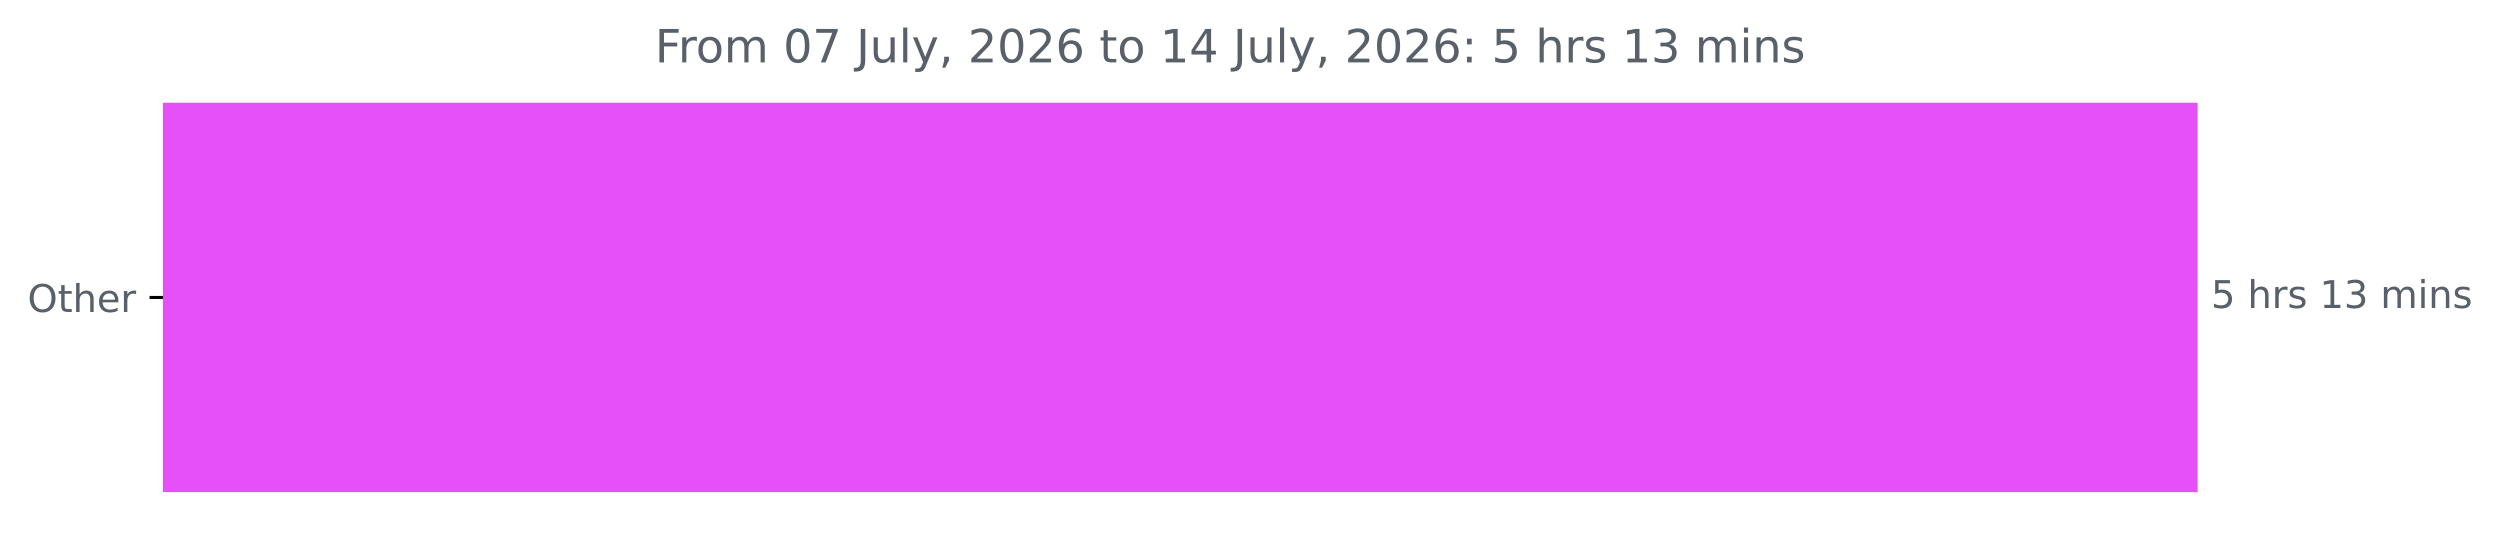
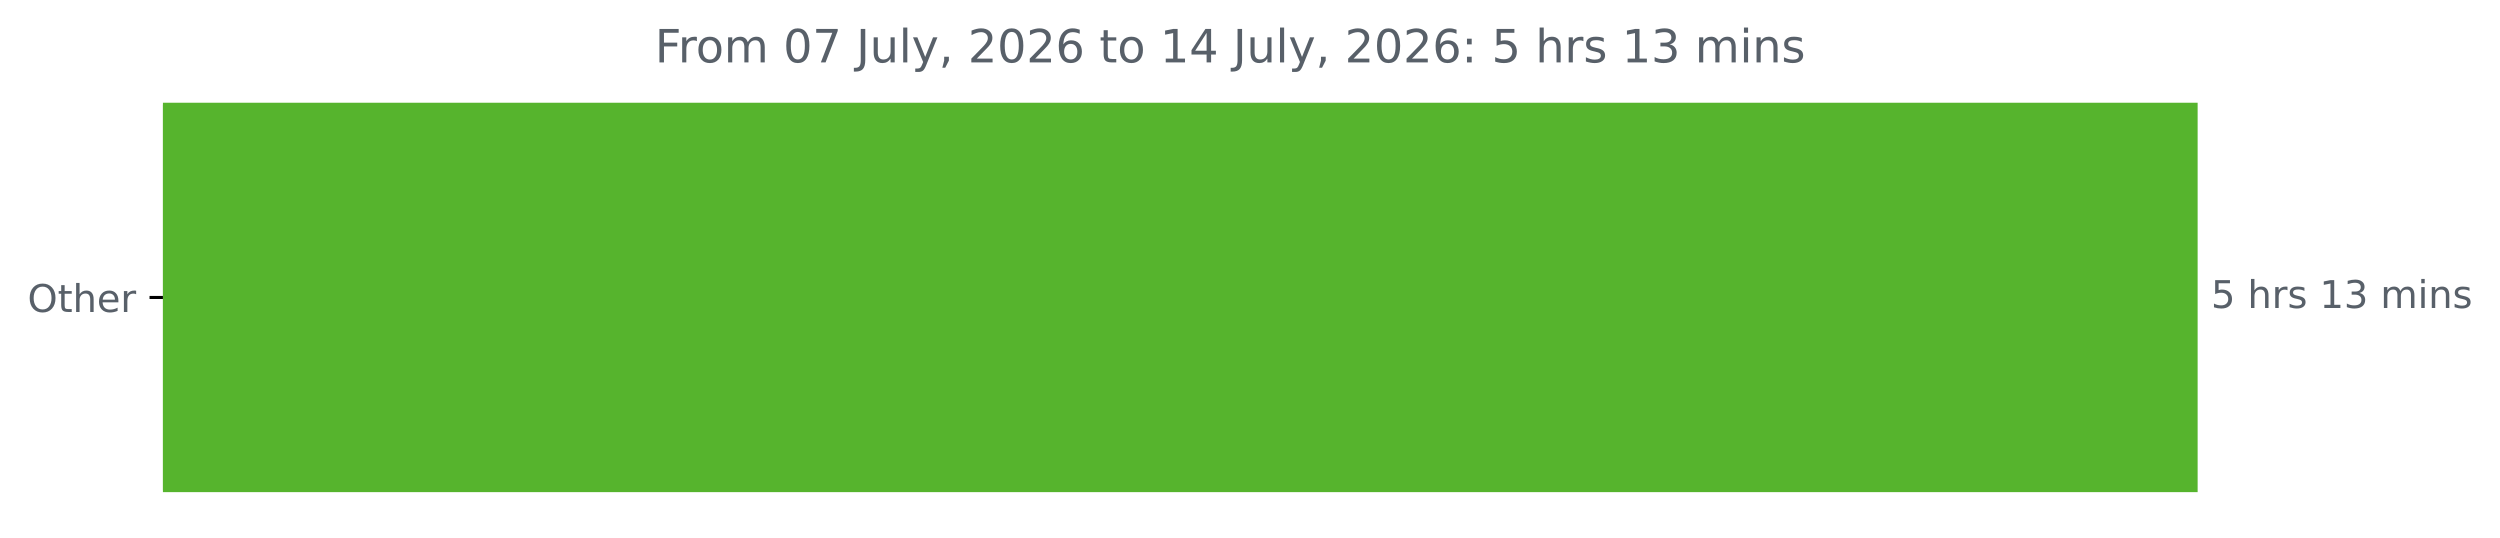
<svg xmlns="http://www.w3.org/2000/svg" xmlns:xlink="http://www.w3.org/1999/xlink" width="653.568pt" height="140.398pt" viewBox="0 0 653.568 140.398" version="1.1">
  <defs>
    <style type="text/css">*{stroke-linejoin: round; stroke-linecap: butt}</style>
  </defs>
  <g id="figure_1">
    <g id="patch_1">
      <path d="M 0 140.398  L 653.568 140.398  L 653.568 0  L 0 0  L 0 140.398  z " style="fill: none" />
    </g>
    <g id="axes_1">
      <g id="patch_2">
-         <path d="M 42.594 27.358  L 574.022 27.358  L 574.022 128.158  L 42.594 128.158  z " clip-path="url(#pb105dae748)" style="fill: #e550f8; stroke: #e550f8; stroke-linejoin: miter" />
+         <path d="M 42.594 27.358  L 574.022 27.358  L 574.022 128.158  L 42.594 128.158  z " clip-path="url(#p2f9dc38f2f)" style="fill: #56b42d; stroke: #56b42d; stroke-linejoin: miter" />
      </g>
      <g id="matplotlib.axis_1" />
      <g id="matplotlib.axis_2">
        <g id="ytick_1">
          <g id="line2d_1">
            <defs>
-               <path id="m0d26a4498b" d="M 0 0  L -3.5 0  " style="stroke: #000000; stroke-width: 0.8" />
+               <path id="m0592a65e07" d="M 0 0  L -3.5 0  " style="stroke: #000000; stroke-width: 0.8" />
            </defs>
            <g>
-               <use xlink:href="#m0d26a4498b" x="42.594" y="77.758" style="stroke: #000000; stroke-width: 0.8" />
+               <use xlink:href="#m0592a65e07" x="42.594" y="77.758" style="stroke: #000000; stroke-width: 0.8" />
            </g>
          </g>
          <g id="text_1">
            <g style="fill: #586069" transform="translate(7.2 81.55734) scale(0.1 -0.1)">
              <defs>
                <path id="DejaVuSans-4f" d="M 2522 4238  Q 1834 4238 1429 3725  Q 1025 3213 1025 2328  Q 1025 1447 1429 934  Q 1834 422 2522 422  Q 3209 422 3611 934  Q 4013 1447 4013 2328  Q 4013 3213 3611 3725  Q 3209 4238 2522 4238  z M 2522 4750  Q 3503 4750 4090 4092  Q 4678 3434 4678 2328  Q 4678 1225 4090 567  Q 3503 -91 2522 -91  Q 1538 -91 948 565  Q 359 1222 359 2328  Q 359 3434 948 4092  Q 1538 4750 2522 4750  z " transform="scale(0.015625)" />
                <path id="DejaVuSans-74" d="M 1172 4494  L 1172 3500  L 2356 3500  L 2356 3053  L 1172 3053  L 1172 1153  Q 1172 725 1289 603  Q 1406 481 1766 481  L 2356 481  L 2356 0  L 1766 0  Q 1100 0 847 248  Q 594 497 594 1153  L 594 3053  L 172 3053  L 172 3500  L 594 3500  L 594 4494  L 1172 4494  z " transform="scale(0.015625)" />
                <path id="DejaVuSans-68" d="M 3513 2113  L 3513 0  L 2938 0  L 2938 2094  Q 2938 2591 2744 2837  Q 2550 3084 2163 3084  Q 1697 3084 1428 2787  Q 1159 2491 1159 1978  L 1159 0  L 581 0  L 581 4863  L 1159 4863  L 1159 2956  Q 1366 3272 1645 3428  Q 1925 3584 2291 3584  Q 2894 3584 3203 3211  Q 3513 2838 3513 2113  z " transform="scale(0.015625)" />
                <path id="DejaVuSans-65" d="M 3597 1894  L 3597 1613  L 953 1613  Q 991 1019 1311 708  Q 1631 397 2203 397  Q 2534 397 2845 478  Q 3156 559 3463 722  L 3463 178  Q 3153 47 2828 -22  Q 2503 -91 2169 -91  Q 1331 -91 842 396  Q 353 884 353 1716  Q 353 2575 817 3079  Q 1281 3584 2069 3584  Q 2775 3584 3186 3129  Q 3597 2675 3597 1894  z M 3022 2063  Q 3016 2534 2758 2815  Q 2500 3097 2075 3097  Q 1594 3097 1305 2825  Q 1016 2553 972 2059  L 3022 2063  z " transform="scale(0.015625)" />
                <path id="DejaVuSans-72" d="M 2631 2963  Q 2534 3019 2420 3045  Q 2306 3072 2169 3072  Q 1681 3072 1420 2755  Q 1159 2438 1159 1844  L 1159 0  L 581 0  L 581 3500  L 1159 3500  L 1159 2956  Q 1341 3275 1631 3429  Q 1922 3584 2338 3584  Q 2397 3584 2469 3576  Q 2541 3569 2628 3553  L 2631 2963  z " transform="scale(0.015625)" />
              </defs>
              <use xlink:href="#DejaVuSans-4f" />
              <use xlink:href="#DejaVuSans-74" x="78.711" />
              <use xlink:href="#DejaVuSans-68" x="117.92" />
              <use xlink:href="#DejaVuSans-65" x="181.299" />
              <use xlink:href="#DejaVuSans-72" x="242.822" />
            </g>
          </g>
        </g>
      </g>
      <g id="text_2">
        <g style="fill: #586069" transform="translate(578.0223 80.5175) scale(0.1 -0.1)">
          <defs>
            <path id="DejaVuSans-35" d="M 691 4666  L 3169 4666  L 3169 4134  L 1269 4134  L 1269 2991  Q 1406 3038 1543 3061  Q 1681 3084 1819 3084  Q 2600 3084 3056 2656  Q 3513 2228 3513 1497  Q 3513 744 3044 326  Q 2575 -91 1722 -91  Q 1428 -91 1123 -41  Q 819 9 494 109  L 494 744  Q 775 591 1075 516  Q 1375 441 1709 441  Q 2250 441 2565 725  Q 2881 1009 2881 1497  Q 2881 1984 2565 2268  Q 2250 2553 1709 2553  Q 1456 2553 1204 2497  Q 953 2441 691 2322  L 691 4666  z " transform="scale(0.015625)" />
            <path id="DejaVuSans-20" transform="scale(0.015625)" />
            <path id="DejaVuSans-73" d="M 2834 3397  L 2834 2853  Q 2591 2978 2328 3040  Q 2066 3103 1784 3103  Q 1356 3103 1142 2972  Q 928 2841 928 2578  Q 928 2378 1081 2264  Q 1234 2150 1697 2047  L 1894 2003  Q 2506 1872 2764 1633  Q 3022 1394 3022 966  Q 3022 478 2636 193  Q 2250 -91 1575 -91  Q 1294 -91 989 -36  Q 684 19 347 128  L 347 722  Q 666 556 975 473  Q 1284 391 1588 391  Q 1994 391 2212 530  Q 2431 669 2431 922  Q 2431 1156 2273 1281  Q 2116 1406 1581 1522  L 1381 1569  Q 847 1681 609 1914  Q 372 2147 372 2553  Q 372 3047 722 3315  Q 1072 3584 1716 3584  Q 2034 3584 2315 3537  Q 2597 3491 2834 3397  z " transform="scale(0.015625)" />
            <path id="DejaVuSans-31" d="M 794 531  L 1825 531  L 1825 4091  L 703 3866  L 703 4441  L 1819 4666  L 2450 4666  L 2450 531  L 3481 531  L 3481 0  L 794 0  L 794 531  z " transform="scale(0.015625)" />
            <path id="DejaVuSans-33" d="M 2597 2516  Q 3050 2419 3304 2112  Q 3559 1806 3559 1356  Q 3559 666 3084 287  Q 2609 -91 1734 -91  Q 1441 -91 1130 -33  Q 819 25 488 141  L 488 750  Q 750 597 1062 519  Q 1375 441 1716 441  Q 2309 441 2620 675  Q 2931 909 2931 1356  Q 2931 1769 2642 2001  Q 2353 2234 1838 2234  L 1294 2234  L 1294 2753  L 1863 2753  Q 2328 2753 2575 2939  Q 2822 3125 2822 3475  Q 2822 3834 2567 4026  Q 2313 4219 1838 4219  Q 1578 4219 1281 4162  Q 984 4106 628 3988  L 628 4550  Q 988 4650 1302 4700  Q 1616 4750 1894 4750  Q 2613 4750 3031 4423  Q 3450 4097 3450 3541  Q 3450 3153 3228 2886  Q 3006 2619 2597 2516  z " transform="scale(0.015625)" />
            <path id="DejaVuSans-6d" d="M 3328 2828  Q 3544 3216 3844 3400  Q 4144 3584 4550 3584  Q 5097 3584 5394 3201  Q 5691 2819 5691 2113  L 5691 0  L 5113 0  L 5113 2094  Q 5113 2597 4934 2840  Q 4756 3084 4391 3084  Q 3944 3084 3684 2787  Q 3425 2491 3425 1978  L 3425 0  L 2847 0  L 2847 2094  Q 2847 2600 2669 2842  Q 2491 3084 2119 3084  Q 1678 3084 1418 2786  Q 1159 2488 1159 1978  L 1159 0  L 581 0  L 581 3500  L 1159 3500  L 1159 2956  Q 1356 3278 1631 3431  Q 1906 3584 2284 3584  Q 2666 3584 2933 3390  Q 3200 3197 3328 2828  z " transform="scale(0.015625)" />
            <path id="DejaVuSans-69" d="M 603 3500  L 1178 3500  L 1178 0  L 603 0  L 603 3500  z M 603 4863  L 1178 4863  L 1178 4134  L 603 4134  L 603 4863  z " transform="scale(0.015625)" />
            <path id="DejaVuSans-6e" d="M 3513 2113  L 3513 0  L 2938 0  L 2938 2094  Q 2938 2591 2744 2837  Q 2550 3084 2163 3084  Q 1697 3084 1428 2787  Q 1159 2491 1159 1978  L 1159 0  L 581 0  L 581 3500  L 1159 3500  L 1159 2956  Q 1366 3272 1645 3428  Q 1925 3584 2291 3584  Q 2894 3584 3203 3211  Q 3513 2838 3513 2113  z " transform="scale(0.015625)" />
          </defs>
          <use xlink:href="#DejaVuSans-35" />
          <use xlink:href="#DejaVuSans-20" x="63.623" />
          <use xlink:href="#DejaVuSans-68" x="95.41" />
          <use xlink:href="#DejaVuSans-72" x="158.789" />
          <use xlink:href="#DejaVuSans-73" x="199.902" />
          <use xlink:href="#DejaVuSans-20" x="252.002" />
          <use xlink:href="#DejaVuSans-31" x="283.789" />
          <use xlink:href="#DejaVuSans-33" x="347.412" />
          <use xlink:href="#DejaVuSans-20" x="411.035" />
          <use xlink:href="#DejaVuSans-6d" x="442.822" />
          <use xlink:href="#DejaVuSans-69" x="540.234" />
          <use xlink:href="#DejaVuSans-6e" x="568.018" />
          <use xlink:href="#DejaVuSans-73" x="631.396" />
        </g>
      </g>
      <g id="text_3">
        <g style="fill: #586069" transform="translate(171.2188 16.31812) scale(0.12 -0.12)">
          <defs>
            <path id="DejaVuSans-46" d="M 628 4666  L 3309 4666  L 3309 4134  L 1259 4134  L 1259 2759  L 3109 2759  L 3109 2228  L 1259 2228  L 1259 0  L 628 0  L 628 4666  z " transform="scale(0.015625)" />
            <path id="DejaVuSans-6f" d="M 1959 3097  Q 1497 3097 1228 2736  Q 959 2375 959 1747  Q 959 1119 1226 758  Q 1494 397 1959 397  Q 2419 397 2687 759  Q 2956 1122 2956 1747  Q 2956 2369 2687 2733  Q 2419 3097 1959 3097  z M 1959 3584  Q 2709 3584 3137 3096  Q 3566 2609 3566 1747  Q 3566 888 3137 398  Q 2709 -91 1959 -91  Q 1206 -91 779 398  Q 353 888 353 1747  Q 353 2609 779 3096  Q 1206 3584 1959 3584  z " transform="scale(0.015625)" />
            <path id="DejaVuSans-30" d="M 2034 4250  Q 1547 4250 1301 3770  Q 1056 3291 1056 2328  Q 1056 1369 1301 889  Q 1547 409 2034 409  Q 2525 409 2770 889  Q 3016 1369 3016 2328  Q 3016 3291 2770 3770  Q 2525 4250 2034 4250  z M 2034 4750  Q 2819 4750 3233 4129  Q 3647 3509 3647 2328  Q 3647 1150 3233 529  Q 2819 -91 2034 -91  Q 1250 -91 836 529  Q 422 1150 422 2328  Q 422 3509 836 4129  Q 1250 4750 2034 4750  z " transform="scale(0.015625)" />
            <path id="DejaVuSans-37" d="M 525 4666  L 3525 4666  L 3525 4397  L 1831 0  L 1172 0  L 2766 4134  L 525 4134  L 525 4666  z " transform="scale(0.015625)" />
            <path id="DejaVuSans-4a" d="M 628 4666  L 1259 4666  L 1259 325  Q 1259 -519 939 -900  Q 619 -1281 -91 -1281  L -331 -1281  L -331 -750  L -134 -750  Q 284 -750 456 -515  Q 628 -281 628 325  L 628 4666  z " transform="scale(0.015625)" />
            <path id="DejaVuSans-75" d="M 544 1381  L 544 3500  L 1119 3500  L 1119 1403  Q 1119 906 1312 657  Q 1506 409 1894 409  Q 2359 409 2629 706  Q 2900 1003 2900 1516  L 2900 3500  L 3475 3500  L 3475 0  L 2900 0  L 2900 538  Q 2691 219 2414 64  Q 2138 -91 1772 -91  Q 1169 -91 856 284  Q 544 659 544 1381  z M 1991 3584  L 1991 3584  z " transform="scale(0.015625)" />
            <path id="DejaVuSans-6c" d="M 603 4863  L 1178 4863  L 1178 0  L 603 0  L 603 4863  z " transform="scale(0.015625)" />
            <path id="DejaVuSans-79" d="M 2059 -325  Q 1816 -950 1584 -1140  Q 1353 -1331 966 -1331  L 506 -1331  L 506 -850  L 844 -850  Q 1081 -850 1212 -737  Q 1344 -625 1503 -206  L 1606 56  L 191 3500  L 800 3500  L 1894 763  L 2988 3500  L 3597 3500  L 2059 -325  z " transform="scale(0.015625)" />
            <path id="DejaVuSans-2c" d="M 750 794  L 1409 794  L 1409 256  L 897 -744  L 494 -744  L 750 256  L 750 794  z " transform="scale(0.015625)" />
            <path id="DejaVuSans-32" d="M 1228 531  L 3431 531  L 3431 0  L 469 0  L 469 531  Q 828 903 1448 1529  Q 2069 2156 2228 2338  Q 2531 2678 2651 2914  Q 2772 3150 2772 3378  Q 2772 3750 2511 3984  Q 2250 4219 1831 4219  Q 1534 4219 1204 4116  Q 875 4013 500 3803  L 500 4441  Q 881 4594 1212 4672  Q 1544 4750 1819 4750  Q 2544 4750 2975 4387  Q 3406 4025 3406 3419  Q 3406 3131 3298 2873  Q 3191 2616 2906 2266  Q 2828 2175 2409 1742  Q 1991 1309 1228 531  z " transform="scale(0.015625)" />
            <path id="DejaVuSans-36" d="M 2113 2584  Q 1688 2584 1439 2293  Q 1191 2003 1191 1497  Q 1191 994 1439 701  Q 1688 409 2113 409  Q 2538 409 2786 701  Q 3034 994 3034 1497  Q 3034 2003 2786 2293  Q 2538 2584 2113 2584  z M 3366 4563  L 3366 3988  Q 3128 4100 2886 4159  Q 2644 4219 2406 4219  Q 1781 4219 1451 3797  Q 1122 3375 1075 2522  Q 1259 2794 1537 2939  Q 1816 3084 2150 3084  Q 2853 3084 3261 2657  Q 3669 2231 3669 1497  Q 3669 778 3244 343  Q 2819 -91 2113 -91  Q 1303 -91 875 529  Q 447 1150 447 2328  Q 447 3434 972 4092  Q 1497 4750 2381 4750  Q 2619 4750 2861 4703  Q 3103 4656 3366 4563  z " transform="scale(0.015625)" />
            <path id="DejaVuSans-34" d="M 2419 4116  L 825 1625  L 2419 1625  L 2419 4116  z M 2253 4666  L 3047 4666  L 3047 1625  L 3713 1625  L 3713 1100  L 3047 1100  L 3047 0  L 2419 0  L 2419 1100  L 313 1100  L 313 1709  L 2253 4666  z " transform="scale(0.015625)" />
            <path id="DejaVuSans-3a" d="M 750 794  L 1409 794  L 1409 0  L 750 0  L 750 794  z M 750 3309  L 1409 3309  L 1409 2516  L 750 2516  L 750 3309  z " transform="scale(0.015625)" />
          </defs>
          <use xlink:href="#DejaVuSans-46" />
          <use xlink:href="#DejaVuSans-72" x="50.27" />
          <use xlink:href="#DejaVuSans-6f" x="89.133" />
          <use xlink:href="#DejaVuSans-6d" x="150.314" />
          <use xlink:href="#DejaVuSans-20" x="247.727" />
          <use xlink:href="#DejaVuSans-30" x="279.514" />
          <use xlink:href="#DejaVuSans-37" x="343.137" />
          <use xlink:href="#DejaVuSans-20" x="406.76" />
          <use xlink:href="#DejaVuSans-4a" x="438.547" />
          <use xlink:href="#DejaVuSans-75" x="468.039" />
          <use xlink:href="#DejaVuSans-6c" x="531.418" />
          <use xlink:href="#DejaVuSans-79" x="559.201" />
          <use xlink:href="#DejaVuSans-2c" x="618.381" />
          <use xlink:href="#DejaVuSans-20" x="650.168" />
          <use xlink:href="#DejaVuSans-32" x="681.955" />
          <use xlink:href="#DejaVuSans-30" x="745.578" />
          <use xlink:href="#DejaVuSans-32" x="809.201" />
          <use xlink:href="#DejaVuSans-36" x="872.824" />
          <use xlink:href="#DejaVuSans-20" x="936.447" />
          <use xlink:href="#DejaVuSans-74" x="968.234" />
          <use xlink:href="#DejaVuSans-6f" x="1007.443" />
          <use xlink:href="#DejaVuSans-20" x="1068.625" />
          <use xlink:href="#DejaVuSans-31" x="1100.412" />
          <use xlink:href="#DejaVuSans-34" x="1164.035" />
          <use xlink:href="#DejaVuSans-20" x="1227.658" />
          <use xlink:href="#DejaVuSans-4a" x="1259.445" />
          <use xlink:href="#DejaVuSans-75" x="1288.938" />
          <use xlink:href="#DejaVuSans-6c" x="1352.316" />
          <use xlink:href="#DejaVuSans-79" x="1380.1" />
          <use xlink:href="#DejaVuSans-2c" x="1439.279" />
          <use xlink:href="#DejaVuSans-20" x="1471.066" />
          <use xlink:href="#DejaVuSans-32" x="1502.854" />
          <use xlink:href="#DejaVuSans-30" x="1566.477" />
          <use xlink:href="#DejaVuSans-32" x="1630.1" />
          <use xlink:href="#DejaVuSans-36" x="1693.723" />
          <use xlink:href="#DejaVuSans-3a" x="1757.346" />
          <use xlink:href="#DejaVuSans-20" x="1791.037" />
          <use xlink:href="#DejaVuSans-35" x="1822.824" />
          <use xlink:href="#DejaVuSans-20" x="1886.447" />
          <use xlink:href="#DejaVuSans-68" x="1918.234" />
          <use xlink:href="#DejaVuSans-72" x="1981.613" />
          <use xlink:href="#DejaVuSans-73" x="2022.727" />
          <use xlink:href="#DejaVuSans-20" x="2074.826" />
          <use xlink:href="#DejaVuSans-31" x="2106.613" />
          <use xlink:href="#DejaVuSans-33" x="2170.236" />
          <use xlink:href="#DejaVuSans-20" x="2233.859" />
          <use xlink:href="#DejaVuSans-6d" x="2265.646" />
          <use xlink:href="#DejaVuSans-69" x="2363.059" />
          <use xlink:href="#DejaVuSans-6e" x="2390.842" />
          <use xlink:href="#DejaVuSans-73" x="2454.221" />
        </g>
      </g>
    </g>
  </g>
  <defs>
-     <clipPath id="pb105dae748">
+     <clipPath id="p2f9dc38f2f">
      <rect x="42.594" y="22.318" width="558" height="110.88" />
    </clipPath>
  </defs>
</svg>
